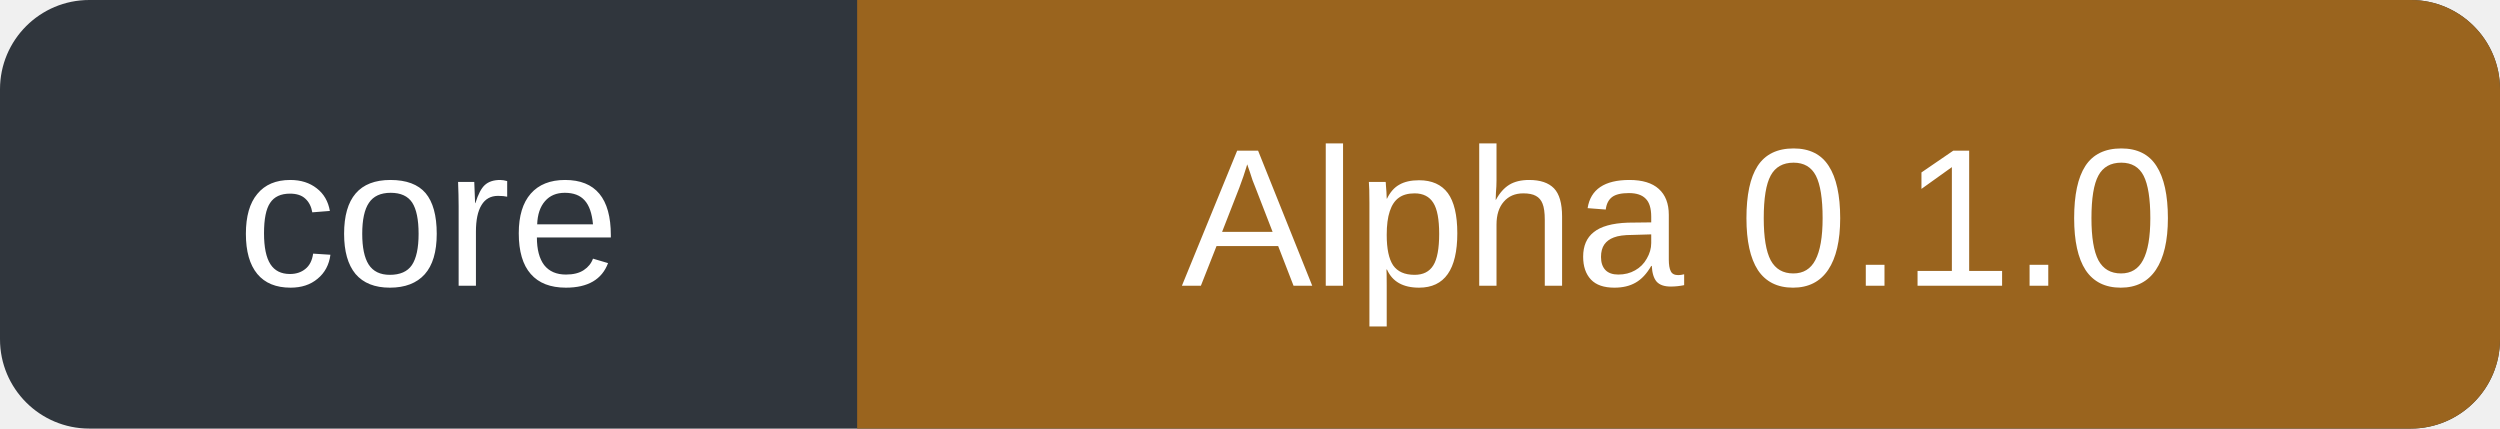
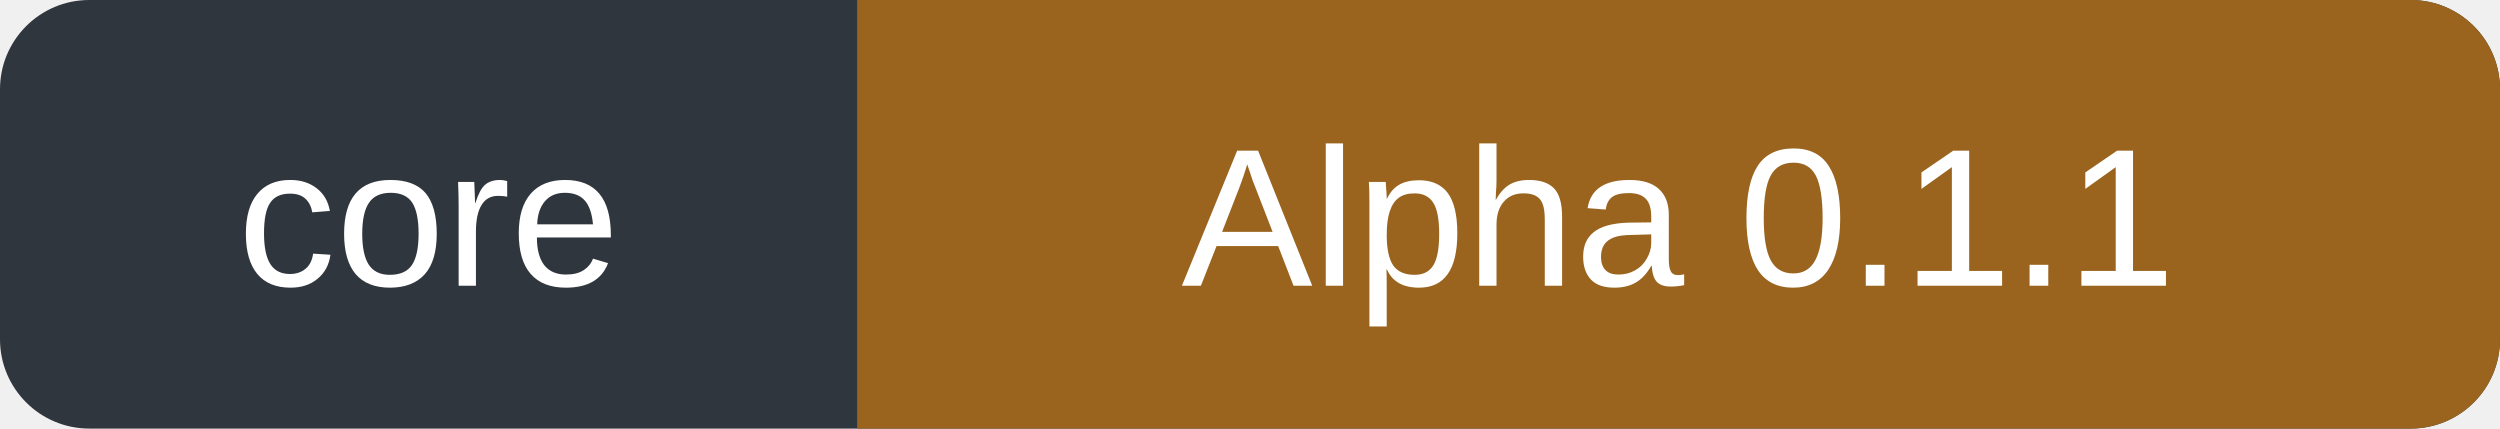
- <svg xmlns="http://www.w3.org/2000/svg" width="140" height="24" role="img" aria-label="Core: Alpha 0.1.0">
+ <svg xmlns="http://www.w3.org/2000/svg" width="140" height="24" role="img" aria-label="Core: Alpha 0.1.1">
  <rect width="140" height="24" rx="5" fill="#30363d" />
  <path d="M48 0h87a5 5 0 0 1 5 5v14a5 5 0 0 1-5 5H48Z" fill="#9a641e" />
  <g fill="#fff" font-family="Verdana,Arial,sans-serif" font-size="11" text-anchor="middle">
    <text x="24" y="16">core</text>
-     <text x="94" y="16">Alpha 0.1.0</text>
+     <text x="94" y="16">Alpha 0.1.1</text>
  </g>
</svg>
